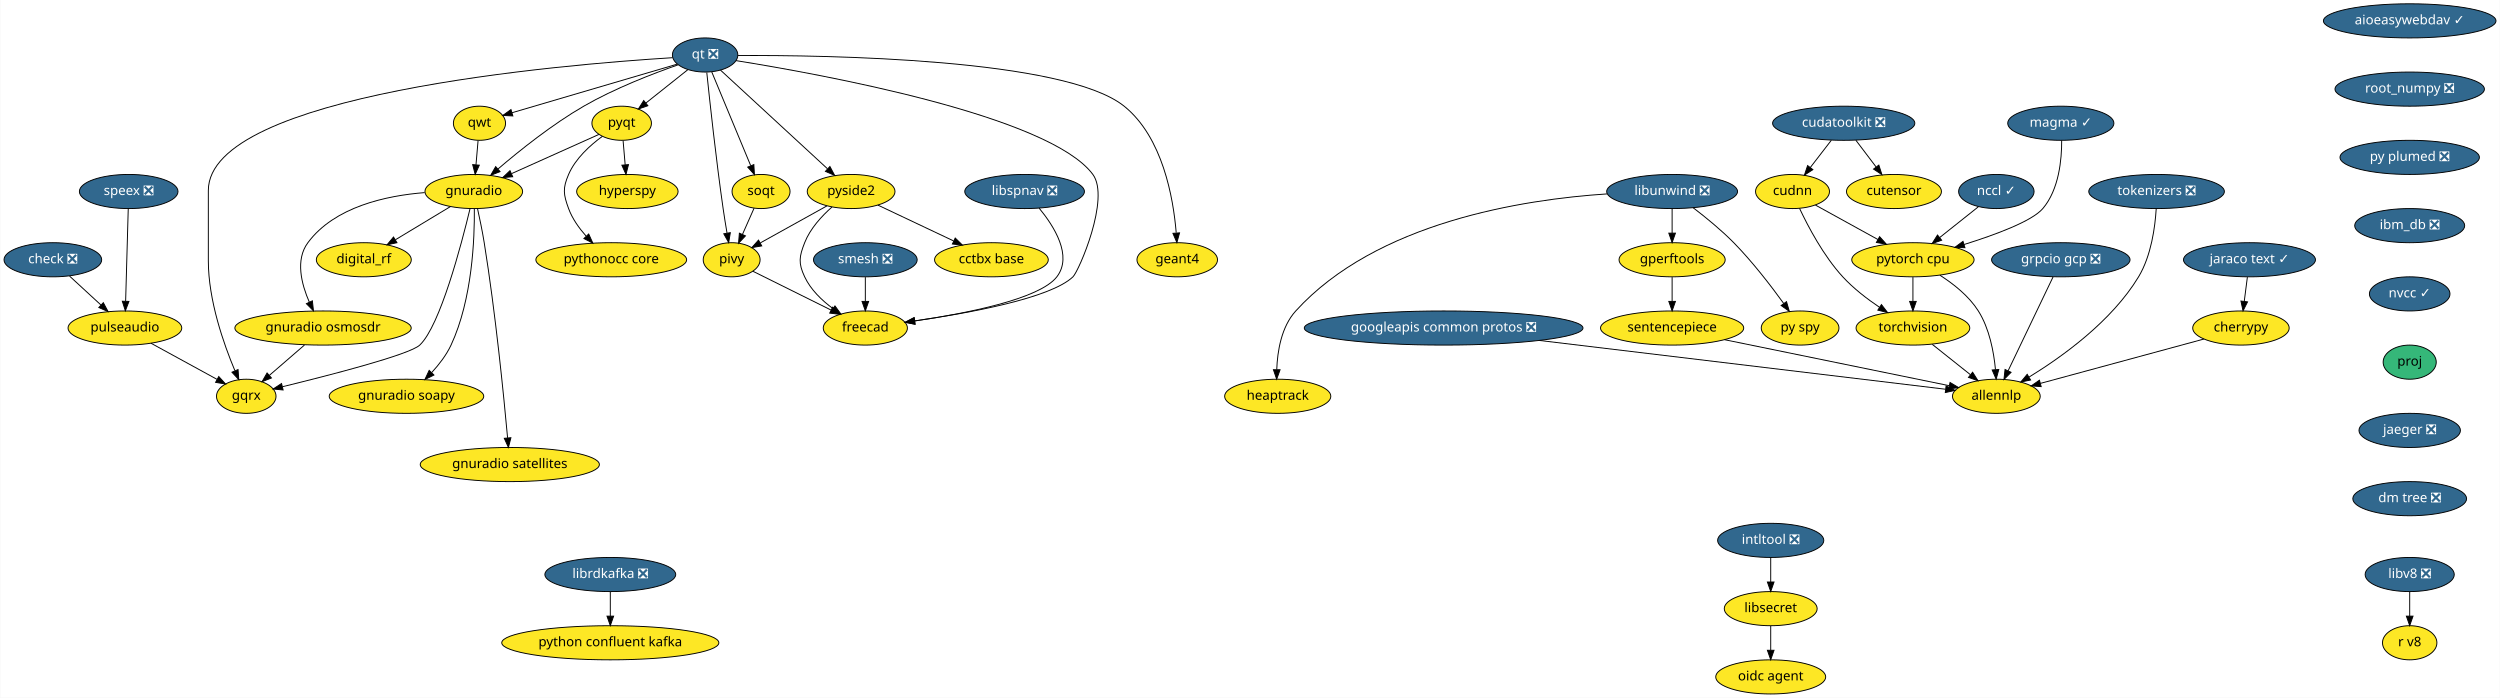
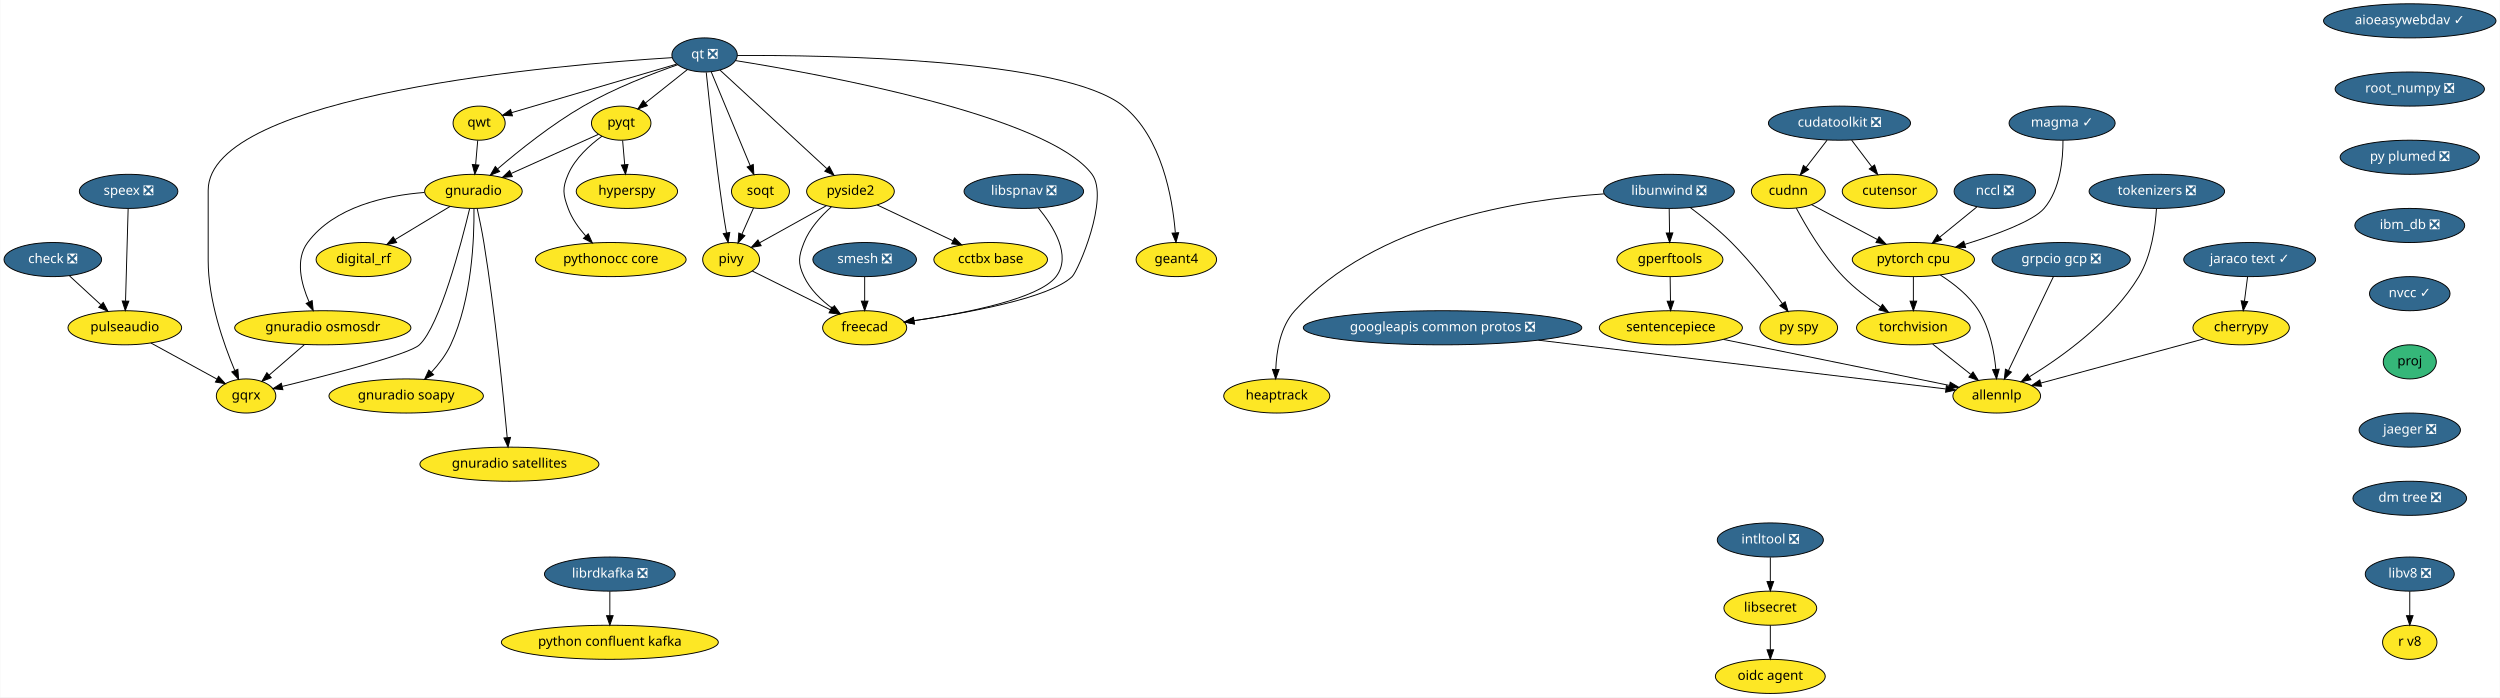
- <svg xmlns="http://www.w3.org/2000/svg" xmlns:xlink="http://www.w3.org/1999/xlink" width="2637pt" height="736pt" viewBox="0.00 0.00 2636.50 736.00">
+ <svg xmlns="http://www.w3.org/2000/svg" xmlns:xlink="http://www.w3.org/1999/xlink" width="2639pt" height="736pt" viewBox="0.00 0.00 2638.50 736.00">
  <g id="graph0" class="graph" transform="scale(1 1) rotate(0) translate(4 732)">
-     <polygon fill="white" stroke="transparent" points="-4,4 -4,-732 2632.5,-732 2632.5,4 -4,4" />
+     <polygon fill="white" stroke="transparent" points="-4,4 -4,-732 2634.5,-732 2634.5,4 -4,4" />
    <g id="node1" class="node">
      <g id="a_node1">
        <a xlink:href="https://github.com/conda-forge/aioeasywebdav-feedstock/pull/10" xlink:title="aioeasywebdav ✓">
-           <ellipse fill="#31688e" stroke="black" cx="2537.5" cy="-710" rx="91" ry="18" />
-           <text text-anchor="middle" x="2537.5" y="-706.3" font-family="Times-Roman" font-size="14.00" fill="white">aioeasywebdav ✓</text>
+           <ellipse fill="#31688e" stroke="black" cx="2539.5" cy="-710" rx="91" ry="18" />
+           <text text-anchor="middle" x="2539.5" y="-706.3" font-family="Times-Roman" font-size="14.00" fill="white">aioeasywebdav ✓</text>
        </a>
      </g>
    </g>
    <g id="node2" class="node">
      <g id="a_node2">
        <a xlink:href="https://github.com/conda-forge/root_numpy-feedstock/pull/25" xlink:title="root_numpy ❎">
-           <ellipse fill="#31688e" stroke="black" cx="2537.5" cy="-638" rx="78.79" ry="18" />
-           <text text-anchor="middle" x="2537.5" y="-634.3" font-family="Times-Roman" font-size="14.00" fill="white">root_numpy ❎</text>
+           <ellipse fill="#31688e" stroke="black" cx="2539.5" cy="-638" rx="78.79" ry="18" />
+           <text text-anchor="middle" x="2539.5" y="-634.3" font-family="Times-Roman" font-size="14.00" fill="white">root_numpy ❎</text>
        </a>
      </g>
    </g>
    <g id="node38" class="node">
      <g id="a_node38">
        <a xlink:href="https://github.com/conda-forge/py-plumed-feedstock/pull/16" xlink:title="py plumed ❎">
-           <ellipse fill="#31688e" stroke="black" cx="2537.5" cy="-566" rx="73.5" ry="18" />
-           <text text-anchor="middle" x="2537.5" y="-562.3" font-family="Times-Roman" font-size="14.00" fill="white">py plumed ❎</text>
+           <ellipse fill="#31688e" stroke="black" cx="2539.5" cy="-566" rx="73.5" ry="18" />
+           <text text-anchor="middle" x="2539.5" y="-562.3" font-family="Times-Roman" font-size="14.00" fill="white">py plumed ❎</text>
        </a>
      </g>
    </g>
    <g id="node3" class="node">
      <g id="a_node3">
        <a xlink:href="https://github.com/conda-forge/check-feedstock/pull/19" xlink:title="check ❎">
          <ellipse fill="#31688e" stroke="black" cx="51.5" cy="-458" rx="51.5" ry="18" />
          <text text-anchor="middle" x="51.5" y="-454.3" font-family="Times-Roman" font-size="14.00" fill="white">check ❎</text>
        </a>
      </g>
    </g>
    <g id="node4" class="node">
      <g id="a_node4">
        <a xlink:href="https://github.com/conda-forge/pulseaudio-feedstock" xlink:title="pulseaudio">
          <ellipse fill="#fde725" stroke="black" cx="127.5" cy="-386" rx="60" ry="18" />
          <text text-anchor="middle" x="127.5" y="-382.3" font-family="Times-Roman" font-size="14.00">pulseaudio</text>
        </a>
      </g>
    </g>
    <g id="edge2" class="edge">
      <path fill="none" stroke="black" d="M69.13,-440.76C78.94,-431.73 91.32,-420.33 102.15,-410.35" />
      <polygon fill="black" stroke="black" points="104.72,-412.74 109.71,-403.39 99.98,-407.59 104.72,-412.74" />
    </g>
    <g id="node5" class="node">
      <g id="a_node5">
        <a xlink:href="https://github.com/conda-forge/gqrx-feedstock" xlink:title="gqrx">
          <ellipse fill="#fde725" stroke="black" cx="255.5" cy="-314" rx="31.4" ry="18" />
          <text text-anchor="middle" x="255.5" y="-310.3" font-family="Times-Roman" font-size="14.00">gqrx</text>
        </a>
      </g>
    </g>
    <g id="edge3" class="edge">
      <path fill="none" stroke="black" d="M154.96,-369.98C175.44,-358.79 203.42,-343.48 224.66,-331.86" />
      <polygon fill="black" stroke="black" points="226.51,-334.84 233.61,-326.97 223.15,-328.7 226.51,-334.84" />
    </g>
    <g id="node6" class="node">
      <g id="a_node6">
        <a xlink:href="https://github.com/conda-forge/cherrypy-feedstock" xlink:title="cherrypy">
-           <ellipse fill="#fde725" stroke="black" cx="2359.5" cy="-386" rx="50.89" ry="18" />
-           <text text-anchor="middle" x="2359.5" y="-382.3" font-family="Times-Roman" font-size="14.00">cherrypy</text>
+           <ellipse fill="#fde725" stroke="black" cx="2361.5" cy="-386" rx="50.89" ry="18" />
+           <text text-anchor="middle" x="2361.5" y="-382.3" font-family="Times-Roman" font-size="14.00">cherrypy</text>
        </a>
      </g>
    </g>
    <g id="node7" class="node">
      <g id="a_node7">
        <a xlink:href="https://github.com/conda-forge/allennlp-feedstock" xlink:title="allennlp">
-           <ellipse fill="#fde725" stroke="black" cx="2101.5" cy="-314" rx="46.29" ry="18" />
-           <text text-anchor="middle" x="2101.5" y="-310.3" font-family="Times-Roman" font-size="14.00">allennlp</text>
+           <ellipse fill="#fde725" stroke="black" cx="2103.5" cy="-314" rx="46.29" ry="18" />
+           <text text-anchor="middle" x="2103.5" y="-310.3" font-family="Times-Roman" font-size="14.00">allennlp</text>
        </a>
      </g>
    </g>
    <g id="edge4" class="edge">
-       <path fill="none" stroke="black" d="M2320.6,-374.44C2274.37,-361.9 2197.32,-341 2147.99,-327.61" />
-       <polygon fill="black" stroke="black" points="2148.78,-324.2 2138.21,-324.96 2146.95,-330.96 2148.78,-324.2" />
+       <path fill="none" stroke="black" d="M2322.6,-374.44C2276.37,-361.9 2199.32,-341 2149.99,-327.61" />
+       <polygon fill="black" stroke="black" points="2150.78,-324.2 2140.21,-324.96 2148.95,-330.96 2150.78,-324.2" />
    </g>
    <g id="node8" class="node">
      <g id="a_node8">
        <a xlink:href="https://github.com/conda-forge/googleapis-common-protos-feedstock/pull/27" xlink:title="googleapis common protos ❎">
          <ellipse fill="#31688e" stroke="black" cx="1518.5" cy="-386" rx="147" ry="18" />
          <text text-anchor="middle" x="1518.5" y="-382.3" font-family="Times-Roman" font-size="14.00" fill="white">googleapis common protos ❎</text>
        </a>
      </g>
    </g>
    <g id="edge5" class="edge">
-       <path fill="none" stroke="black" d="M1619.39,-372.89C1743.75,-357.95 1950.54,-333.13 2047.81,-321.45" />
-       <polygon fill="black" stroke="black" points="2048.48,-324.89 2058,-320.22 2047.65,-317.94 2048.48,-324.89" />
+       <path fill="none" stroke="black" d="M1619.73,-372.89C1744.52,-357.95 1952.02,-333.13 2049.62,-321.45" />
+       <polygon fill="black" stroke="black" points="2050.33,-324.89 2059.85,-320.22 2049.5,-317.94 2050.33,-324.89" />
    </g>
    <g id="node9" class="node">
      <g id="a_node9">
        <a xlink:href="https://github.com/conda-forge/hyperspy-feedstock" xlink:title="hyperspy">
          <ellipse fill="#fde725" stroke="black" cx="657.5" cy="-530" rx="53.5" ry="18" />
          <text text-anchor="middle" x="657.5" y="-526.3" font-family="Times-Roman" font-size="14.00">hyperspy</text>
        </a>
      </g>
    </g>
    <g id="node10" class="node">
      <g id="a_node10">
        <a xlink:href="https://github.com/conda-forge/intltool-feedstock/pull/5" xlink:title="intltool ❎">
-           <ellipse fill="#31688e" stroke="black" cx="1863.5" cy="-162" rx="56" ry="18" />
-           <text text-anchor="middle" x="1863.5" y="-158.3" font-family="Times-Roman" font-size="14.00" fill="white">intltool ❎</text>
+           <ellipse fill="#31688e" stroke="black" cx="1864.5" cy="-162" rx="56" ry="18" />
+           <text text-anchor="middle" x="1864.5" y="-158.3" font-family="Times-Roman" font-size="14.00" fill="white">intltool ❎</text>
        </a>
      </g>
    </g>
    <g id="node11" class="node">
      <g id="a_node11">
        <a xlink:href="https://github.com/conda-forge/libsecret-feedstock" xlink:title="libsecret">
-           <ellipse fill="#fde725" stroke="black" cx="1863.5" cy="-90" rx="48.99" ry="18" />
-           <text text-anchor="middle" x="1863.5" y="-86.3" font-family="Times-Roman" font-size="14.00">libsecret</text>
+           <ellipse fill="#fde725" stroke="black" cx="1864.5" cy="-90" rx="48.99" ry="18" />
+           <text text-anchor="middle" x="1864.5" y="-86.3" font-family="Times-Roman" font-size="14.00">libsecret</text>
        </a>
      </g>
    </g>
    <g id="edge6" class="edge">
-       <path fill="none" stroke="black" d="M1863.5,-143.7C1863.5,-135.98 1863.5,-126.71 1863.5,-118.11" />
-       <polygon fill="black" stroke="black" points="1867,-118.1 1863.5,-108.1 1860,-118.1 1867,-118.1" />
+       <path fill="none" stroke="black" d="M1864.5,-143.7C1864.5,-135.98 1864.5,-126.71 1864.5,-118.11" />
+       <polygon fill="black" stroke="black" points="1868,-118.1 1864.5,-108.1 1861,-118.1 1868,-118.1" />
    </g>
    <g id="node12" class="node">
      <g id="a_node12">
        <a xlink:href="https://github.com/conda-forge/oidc-agent-feedstock" xlink:title="oidc agent">
-           <ellipse fill="#fde725" stroke="black" cx="1863.5" cy="-18" rx="58" ry="18" />
-           <text text-anchor="middle" x="1863.5" y="-14.3" font-family="Times-Roman" font-size="14.00">oidc agent</text>
+           <ellipse fill="#fde725" stroke="black" cx="1864.5" cy="-18" rx="58" ry="18" />
+           <text text-anchor="middle" x="1864.5" y="-14.3" font-family="Times-Roman" font-size="14.00">oidc agent</text>
        </a>
      </g>
    </g>
    <g id="edge7" class="edge">
-       <path fill="none" stroke="black" d="M1863.5,-71.7C1863.5,-63.98 1863.5,-54.71 1863.5,-46.11" />
-       <polygon fill="black" stroke="black" points="1867,-46.1 1863.5,-36.1 1860,-46.1 1867,-46.1" />
+       <path fill="none" stroke="black" d="M1864.5,-71.7C1864.5,-63.98 1864.5,-54.71 1864.5,-46.11" />
+       <polygon fill="black" stroke="black" points="1868,-46.1 1864.5,-36.1 1861,-46.1 1868,-46.1" />
    </g>
    <g id="node13" class="node">
      <g id="a_node13">
        <a xlink:href="https://github.com/conda-forge/librdkafka-feedstock/pull/60" xlink:title="librdkafka ❎">
          <ellipse fill="#31688e" stroke="black" cx="639.5" cy="-126" rx="69" ry="18" />
          <text text-anchor="middle" x="639.5" y="-122.3" font-family="Times-Roman" font-size="14.00" fill="white">librdkafka ❎</text>
        </a>
      </g>
    </g>
    <g id="node14" class="node">
      <g id="a_node14">
        <a xlink:href="https://github.com/conda-forge/python-confluent-kafka-feedstock" xlink:title="python confluent kafka">
          <ellipse fill="#fde725" stroke="black" cx="639.5" cy="-54" rx="114.5" ry="18" />
          <text text-anchor="middle" x="639.5" y="-50.3" font-family="Times-Roman" font-size="14.00">python confluent kafka</text>
        </a>
      </g>
    </g>
    <g id="edge8" class="edge">
      <path fill="none" stroke="black" d="M639.5,-107.7C639.5,-99.98 639.5,-90.71 639.5,-82.11" />
      <polygon fill="black" stroke="black" points="643,-82.1 639.5,-72.1 636,-82.1 643,-82.1" />
    </g>
    <g id="node15" class="node">
      <g id="a_node15">
        <a xlink:href="https://github.com/conda-forge/libunwind-feedstock/pull/14" xlink:title="libunwind ❎">
-           <ellipse fill="#31688e" stroke="black" cx="1759.5" cy="-530" rx="69" ry="18" />
-           <text text-anchor="middle" x="1759.5" y="-526.3" font-family="Times-Roman" font-size="14.00" fill="white">libunwind ❎</text>
+           <ellipse fill="#31688e" stroke="black" cx="1757.5" cy="-530" rx="69" ry="18" />
+           <text text-anchor="middle" x="1757.5" y="-526.3" font-family="Times-Roman" font-size="14.00" fill="white">libunwind ❎</text>
        </a>
      </g>
    </g>
    <g id="node16" class="node">
      <g id="a_node16">
        <a xlink:href="https://github.com/conda-forge/gperftools-feedstock" xlink:title="gperftools">
-           <ellipse fill="#fde725" stroke="black" cx="1759.5" cy="-458" rx="56" ry="18" />
-           <text text-anchor="middle" x="1759.5" y="-454.3" font-family="Times-Roman" font-size="14.00">gperftools</text>
+           <ellipse fill="#fde725" stroke="black" cx="1758.5" cy="-458" rx="56" ry="18" />
+           <text text-anchor="middle" x="1758.5" y="-454.3" font-family="Times-Roman" font-size="14.00">gperftools</text>
        </a>
      </g>
    </g>
    <g id="edge9" class="edge">
-       <path fill="none" stroke="black" d="M1759.5,-511.7C1759.5,-503.98 1759.5,-494.71 1759.5,-486.11" />
-       <polygon fill="black" stroke="black" points="1763,-486.1 1759.5,-476.1 1756,-486.1 1763,-486.1" />
+       <path fill="none" stroke="black" d="M1757.75,-511.7C1757.86,-503.98 1757.99,-494.71 1758.11,-486.11" />
+       <polygon fill="black" stroke="black" points="1761.61,-486.15 1758.26,-476.1 1754.61,-486.05 1761.61,-486.15" />
    </g>
    <g id="node17" class="node">
      <g id="a_node17">
        <a xlink:href="https://github.com/conda-forge/py-spy-feedstock" xlink:title="py spy">
          <ellipse fill="#fde725" stroke="black" cx="1894.5" cy="-386" rx="41" ry="18" />
          <text text-anchor="middle" x="1894.5" y="-382.3" font-family="Times-Roman" font-size="14.00">py spy</text>
        </a>
      </g>
    </g>
    <g id="edge10" class="edge">
-       <path fill="none" stroke="black" d="M1781.6,-512.93C1794.68,-502.96 1811.23,-489.5 1824.5,-476 1844.24,-455.91 1863.82,-430.42 1877.23,-411.87" />
-       <polygon fill="black" stroke="black" points="1880.15,-413.81 1883.11,-403.64 1874.45,-409.74 1880.15,-413.81" />
+       <path fill="none" stroke="black" d="M1779.93,-512.95C1793.2,-502.99 1810.01,-489.53 1823.5,-476 1843.62,-455.82 1863.59,-430.14 1877.21,-411.56" />
+       <polygon fill="black" stroke="black" points="1880.15,-413.47 1883.17,-403.31 1874.47,-409.37 1880.15,-413.47" />
    </g>
    <g id="node18" class="node">
      <g id="a_node18">
        <a xlink:href="https://github.com/conda-forge/heaptrack-feedstock" xlink:title="heaptrack">
          <ellipse fill="#fde725" stroke="black" cx="1343.5" cy="-314" rx="56" ry="18" />
          <text text-anchor="middle" x="1343.5" y="-310.3" font-family="Times-Roman" font-size="14.00">heaptrack</text>
        </a>
      </g>
    </g>
    <g id="edge11" class="edge">
-       <path fill="none" stroke="black" d="M1690.97,-527.47C1601.86,-521.61 1447.58,-497.55 1362.5,-404 1347.34,-387.33 1343.17,-361.62 1342.46,-342.11" />
-       <polygon fill="black" stroke="black" points="1345.96,-341.97 1342.37,-332.01 1338.96,-342.04 1345.96,-341.97" />
+       <path fill="none" stroke="black" d="M1688.93,-527.34C1600.2,-521.31 1447.01,-497.05 1362.5,-404 1347.35,-387.32 1343.19,-361.61 1342.47,-342.1" />
+       <polygon fill="black" stroke="black" points="1345.96,-341.97 1342.37,-332 1338.96,-342.03 1345.96,-341.97" />
    </g>
    <g id="node19" class="node">
      <g id="a_node19">
        <a xlink:href="https://github.com/conda-forge/sentencepiece-feedstock" xlink:title="sentencepiece">
          <ellipse fill="#fde725" stroke="black" cx="1759.5" cy="-386" rx="75.5" ry="18" />
          <text text-anchor="middle" x="1759.5" y="-382.3" font-family="Times-Roman" font-size="14.00">sentencepiece</text>
        </a>
      </g>
    </g>
    <g id="edge12" class="edge">
-       <path fill="none" stroke="black" d="M1759.5,-439.7C1759.5,-431.98 1759.5,-422.71 1759.5,-414.11" />
-       <polygon fill="black" stroke="black" points="1763,-414.1 1759.5,-404.1 1756,-414.1 1763,-414.1" />
+       <path fill="none" stroke="black" d="M1758.75,-439.7C1758.86,-431.98 1758.99,-422.71 1759.11,-414.11" />
+       <polygon fill="black" stroke="black" points="1762.61,-414.15 1759.26,-404.1 1755.61,-414.05 1762.61,-414.15" />
    </g>
    <g id="edge39" class="edge">
-       <path fill="none" stroke="black" d="M1814.83,-373.68C1880.37,-360.26 1988.6,-338.11 2051.65,-325.2" />
-       <polygon fill="black" stroke="black" points="2052.65,-328.57 2061.74,-323.14 2051.24,-321.71 2052.65,-328.57" />
+       <path fill="none" stroke="black" d="M1815.15,-373.68C1881.08,-360.26 1989.94,-338.11 2053.36,-325.2" />
+       <polygon fill="black" stroke="black" points="2054.41,-328.56 2063.51,-323.14 2053.01,-321.7 2054.41,-328.56" />
    </g>
    <g id="node20" class="node">
      <g id="a_node20">
        <a xlink:href="https://github.com/conda-forge/pyqt-feedstock" xlink:title="pyqt">
          <ellipse fill="#fde725" stroke="black" cx="651.5" cy="-602" rx="31.4" ry="18" />
          <text text-anchor="middle" x="651.5" y="-598.3" font-family="Times-Roman" font-size="14.00">pyqt</text>
        </a>
      </g>
    </g>
    <g id="edge13" class="edge">
      <path fill="none" stroke="black" d="M652.98,-583.7C653.64,-575.98 654.44,-566.71 655.18,-558.11" />
      <polygon fill="black" stroke="black" points="658.67,-558.37 656.03,-548.1 651.69,-557.77 658.67,-558.37" />
    </g>
    <g id="node21" class="node">
      <g id="a_node21">
        <a xlink:href="https://github.com/conda-forge/gnuradio-feedstock" xlink:title="gnuradio">
          <ellipse fill="#fde725" stroke="black" cx="495.5" cy="-530" rx="51.5" ry="18" />
          <text text-anchor="middle" x="495.5" y="-526.3" font-family="Times-Roman" font-size="14.00">gnuradio</text>
        </a>
      </g>
    </g>
    <g id="edge14" class="edge">
      <path fill="none" stroke="black" d="M627.47,-590.22C602.97,-579.22 564.55,-561.98 535.47,-548.93" />
      <polygon fill="black" stroke="black" points="536.55,-545.58 526,-544.68 533.69,-551.97 536.55,-545.58" />
    </g>
    <g id="node22" class="node">
      <g id="a_node22">
        <a xlink:href="https://github.com/conda-forge/pythonocc-core-feedstock" xlink:title="pythonocc core">
          <ellipse fill="#fde725" stroke="black" cx="640.5" cy="-458" rx="79.5" ry="18" />
          <text text-anchor="middle" x="640.5" y="-454.3" font-family="Times-Roman" font-size="14.00">pythonocc core</text>
        </a>
      </g>
    </g>
    <g id="edge15" class="edge">
      <path fill="none" stroke="black" d="M631.15,-588.21C618.28,-578.84 602.75,-564.84 595.5,-548 589.17,-533.3 589.98,-527.02 595.5,-512 599.41,-501.35 606.51,-491.38 613.94,-483.02" />
      <polygon fill="black" stroke="black" points="616.7,-485.19 621.06,-475.54 611.63,-480.37 616.7,-485.19" />
    </g>
    <g id="edge16" class="edge">
      <path fill="none" stroke="black" d="M491.54,-511.9C482.61,-474.73 460.02,-388.3 438.5,-368 427.84,-357.94 344.18,-336.4 293.74,-324.1" />
      <polygon fill="black" stroke="black" points="294.37,-320.65 283.82,-321.69 292.72,-327.45 294.37,-320.65" />
    </g>
    <g id="node23" class="node">
      <g id="a_node23">
        <a xlink:href="https://github.com/conda-forge/digital_rf-feedstock" xlink:title="digital_rf">
          <ellipse fill="#fde725" stroke="black" cx="379.5" cy="-458" rx="50.09" ry="18" />
          <text text-anchor="middle" x="379.5" y="-454.3" font-family="Times-Roman" font-size="14.00">digital_rf</text>
        </a>
      </g>
    </g>
    <g id="edge17" class="edge">
      <path fill="none" stroke="black" d="M470.9,-514.15C453.98,-503.95 431.31,-490.27 412.79,-479.09" />
      <polygon fill="black" stroke="black" points="414.44,-475.99 404.07,-473.82 410.82,-481.99 414.44,-475.99" />
    </g>
    <g id="node24" class="node">
      <g id="a_node24">
        <a xlink:href="https://github.com/conda-forge/gnuradio-osmosdr-feedstock" xlink:title="gnuradio osmosdr">
          <ellipse fill="#fde725" stroke="black" cx="336.5" cy="-386" rx="93" ry="18" />
          <text text-anchor="middle" x="336.5" y="-382.3" font-family="Times-Roman" font-size="14.00">gnuradio osmosdr</text>
        </a>
      </g>
    </g>
    <g id="edge18" class="edge">
      <path fill="none" stroke="black" d="M443.7,-528.84C402.98,-525.63 348.59,-513.86 320.5,-476 307.14,-457.99 313.67,-432.36 322.06,-413.23" />
      <polygon fill="black" stroke="black" points="325.24,-414.69 326.38,-404.16 318.92,-411.68 325.24,-414.69" />
    </g>
    <g id="node25" class="node">
      <g id="a_node25">
        <a xlink:href="https://github.com/conda-forge/gnuradio-soapy-feedstock" xlink:title="gnuradio soapy">
          <ellipse fill="#fde725" stroke="black" cx="424.5" cy="-314" rx="81.49" ry="18" />
          <text text-anchor="middle" x="424.5" y="-310.3" font-family="Times-Roman" font-size="14.00">gnuradio soapy</text>
        </a>
      </g>
    </g>
    <g id="edge19" class="edge">
      <path fill="none" stroke="black" d="M496.07,-511.63C496.41,-481.09 494.09,-416.4 471.5,-368 466.56,-357.42 458.82,-347.4 451.04,-338.98" />
      <polygon fill="black" stroke="black" points="453.45,-336.43 443.96,-331.72 448.44,-341.32 453.45,-336.43" />
    </g>
    <g id="node26" class="node">
      <g id="a_node26">
        <a xlink:href="https://github.com/conda-forge/gnuradio-satellites-feedstock" xlink:title="gnuradio satellites">
          <ellipse fill="#fde725" stroke="black" cx="533.5" cy="-242" rx="94.48" ry="18" />
          <text text-anchor="middle" x="533.5" y="-238.3" font-family="Times-Roman" font-size="14.00">gnuradio satellites</text>
        </a>
      </g>
    </g>
    <g id="edge20" class="edge">
      <path fill="none" stroke="black" d="M499.46,-511.89C501.75,-501.54 504.55,-488.06 506.5,-476 518.46,-401.88 527.2,-313.66 531.15,-270.1" />
      <polygon fill="black" stroke="black" points="534.65,-270.3 532.05,-260.03 527.68,-269.68 534.65,-270.3" />
    </g>
    <g id="edge56" class="edge">
      <path fill="none" stroke="black" d="M316.89,-368.05C305.78,-358.46 291.79,-346.36 279.97,-336.14" />
      <polygon fill="black" stroke="black" points="282.05,-333.31 272.19,-329.42 277.47,-338.61 282.05,-333.31" />
    </g>
    <g id="node27" class="node">
      <g id="a_node27">
        <a xlink:href="https://github.com/conda-forge/qt-feedstock/pull/184" xlink:title="qt ❎">
          <ellipse fill="#31688e" stroke="black" cx="739.5" cy="-674" rx="34.5" ry="18" />
          <text text-anchor="middle" x="739.5" y="-670.3" font-family="Times-Roman" font-size="14.00" fill="white">qt ❎</text>
        </a>
      </g>
    </g>
    <g id="edge29" class="edge">
      <path fill="none" stroke="black" d="M705.12,-671.14C588.54,-663.9 215.5,-632.79 215.5,-531 215.5,-531 215.5,-531 215.5,-457 215.5,-415.26 231.71,-369.11 243.5,-341.08" />
      <polygon fill="black" stroke="black" points="246.83,-342.19 247.6,-331.62 240.41,-339.4 246.83,-342.19" />
    </g>
    <g id="edge21" class="edge">
      <path fill="none" stroke="black" d="M721.27,-658.5C708.47,-648.32 691.19,-634.57 677.03,-623.31" />
      <polygon fill="black" stroke="black" points="679.11,-620.49 669.11,-617.01 674.76,-625.97 679.11,-620.49" />
    </g>
    <g id="edge22" class="edge">
      <path fill="none" stroke="black" d="M711.04,-663.64C684.42,-654.34 644,-638.76 611.5,-620 578.22,-600.79 543.73,-573.17 521.1,-553.81" />
      <polygon fill="black" stroke="black" points="523.18,-550.98 513.32,-547.08 518.6,-556.27 523.18,-550.98" />
    </g>
    <g id="node28" class="node">
      <g id="a_node28">
        <a xlink:href="https://github.com/conda-forge/qwt-feedstock" xlink:title="qwt">
          <ellipse fill="#fde725" stroke="black" cx="501.5" cy="-602" rx="27.5" ry="18" />
          <text text-anchor="middle" x="501.5" y="-598.3" font-family="Times-Roman" font-size="14.00">qwt</text>
        </a>
      </g>
    </g>
    <g id="edge23" class="edge">
      <path fill="none" stroke="black" d="M709.84,-664.28C665.61,-651.27 582.57,-626.84 535.79,-613.09" />
      <polygon fill="black" stroke="black" points="536.69,-609.7 526.11,-610.24 534.72,-616.42 536.69,-609.7" />
    </g>
    <g id="node29" class="node">
      <g id="a_node29">
        <a xlink:href="https://github.com/conda-forge/pivy-feedstock" xlink:title="pivy">
          <ellipse fill="#fde725" stroke="black" cx="767.5" cy="-458" rx="30" ry="18" />
          <text text-anchor="middle" x="767.5" y="-454.3" font-family="Times-Roman" font-size="14.00">pivy</text>
        </a>
      </g>
    </g>
    <g id="edge24" class="edge">
      <path fill="none" stroke="black" d="M741.26,-655.57C744.32,-625.99 751.01,-564.1 758.5,-512 759.71,-503.56 761.21,-494.38 762.63,-486.08" />
      <polygon fill="black" stroke="black" points="766.09,-486.6 764.36,-476.15 759.19,-485.4 766.09,-486.6" />
    </g>
    <g id="node30" class="node">
      <g id="a_node30">
        <a xlink:href="https://github.com/conda-forge/pyside2-feedstock" xlink:title="pyside2">
          <ellipse fill="#fde725" stroke="black" cx="893.5" cy="-530" rx="46.29" ry="18" />
          <text text-anchor="middle" x="893.5" y="-526.3" font-family="Times-Roman" font-size="14.00">pyside2</text>
        </a>
      </g>
    </g>
    <g id="edge25" class="edge">
      <path fill="none" stroke="black" d="M755.69,-658.07C782.6,-633.26 836.72,-583.36 868.54,-554.01" />
      <polygon fill="black" stroke="black" points="871.14,-556.38 876.12,-547.02 866.4,-551.23 871.14,-556.38" />
    </g>
    <g id="node31" class="node">
      <g id="a_node31">
        <a xlink:href="https://github.com/conda-forge/soqt-feedstock" xlink:title="soqt">
          <ellipse fill="#fde725" stroke="black" cx="798.5" cy="-530" rx="30.59" ry="18" />
          <text text-anchor="middle" x="798.5" y="-526.3" font-family="Times-Roman" font-size="14.00">soqt</text>
        </a>
      </g>
    </g>
    <g id="edge26" class="edge">
      <path fill="none" stroke="black" d="M746.5,-656.15C756.66,-631.71 775.58,-586.17 787.58,-557.29" />
      <polygon fill="black" stroke="black" points="790.9,-558.4 791.51,-547.82 784.44,-555.72 790.9,-558.4" />
    </g>
    <g id="node32" class="node">
      <g id="a_node32">
        <a xlink:href="https://github.com/conda-forge/freecad-feedstock" xlink:title="freecad">
          <ellipse fill="#fde725" stroke="black" cx="908.5" cy="-386" rx="44.39" ry="18" />
          <text text-anchor="middle" x="908.5" y="-382.3" font-family="Times-Roman" font-size="14.00">freecad</text>
        </a>
      </g>
    </g>
    <g id="edge27" class="edge">
      <path fill="none" stroke="black" d="M772.08,-668.06C860.69,-653.9 1102.51,-610.15 1148.5,-548 1167.05,-522.94 1133.66,-445.88 1127.5,-440 1103.81,-417.38 1017.42,-401.68 960.48,-393.52" />
      <polygon fill="black" stroke="black" points="960.95,-390.05 950.56,-392.13 959.98,-396.98 960.95,-390.05" />
    </g>
    <g id="node33" class="node">
      <g id="a_node33">
        <a xlink:href="https://github.com/conda-forge/geant4-feedstock" xlink:title="geant4">
          <ellipse fill="#fde725" stroke="black" cx="1237.5" cy="-458" rx="42.49" ry="18" />
          <text text-anchor="middle" x="1237.5" y="-454.3" font-family="Times-Roman" font-size="14.00">geant4</text>
        </a>
      </g>
    </g>
    <g id="edge28" class="edge">
      <path fill="none" stroke="black" d="M774.02,-673.43C866.84,-673.88 1118.96,-670.34 1181.5,-620 1222.14,-587.29 1233.36,-523.3 1236.41,-486.61" />
      <polygon fill="black" stroke="black" points="1239.94,-486.38 1237.12,-476.16 1232.95,-485.9 1239.94,-486.38" />
    </g>
    <g id="edge30" class="edge">
      <path fill="none" stroke="black" d="M500.02,-583.7C499.36,-575.98 498.56,-566.71 497.82,-558.11" />
      <polygon fill="black" stroke="black" points="501.31,-557.77 496.97,-548.1 494.33,-558.37 501.31,-557.77" />
    </g>
    <g id="edge31" class="edge">
      <path fill="none" stroke="black" d="M789.84,-445.91C811.97,-434.92 846.23,-417.91 872.26,-404.99" />
      <polygon fill="black" stroke="black" points="874.04,-408.02 881.44,-400.43 870.93,-401.75 874.04,-408.02" />
    </g>
    <g id="edge32" class="edge">
      <path fill="none" stroke="black" d="M868,-514.83C847.71,-503.56 819.25,-487.75 797.79,-475.83" />
      <polygon fill="black" stroke="black" points="799.22,-472.62 788.78,-470.82 795.82,-478.74 799.22,-472.62" />
    </g>
    <g id="edge33" class="edge">
      <path fill="none" stroke="black" d="M873.39,-513.7C862.6,-504.19 850.35,-490.94 844.5,-476 838.67,-461.1 837.69,-454.48 844.5,-440 850.87,-426.45 862.6,-415.17 874.29,-406.55" />
      <polygon fill="black" stroke="black" points="876.47,-409.31 882.72,-400.76 872.5,-403.54 876.47,-409.31" />
    </g>
    <g id="node34" class="node">
      <g id="a_node34">
        <a xlink:href="https://github.com/conda-forge/cctbx-base-feedstock" xlink:title="cctbx base">
          <ellipse fill="#fde725" stroke="black" cx="1041.5" cy="-458" rx="60" ry="18" />
          <text text-anchor="middle" x="1041.5" y="-454.3" font-family="Times-Roman" font-size="14.00">cctbx base</text>
        </a>
      </g>
    </g>
    <g id="edge34" class="edge">
      <path fill="none" stroke="black" d="M921.69,-515.67C944.29,-504.98 976.31,-489.83 1001.56,-477.89" />
      <polygon fill="black" stroke="black" points="1003.32,-480.93 1010.87,-473.49 1000.33,-474.6 1003.32,-480.93" />
    </g>
    <g id="edge35" class="edge">
      <path fill="none" stroke="black" d="M791.15,-512.41C787.49,-504.13 782.97,-493.92 778.86,-484.66" />
      <polygon fill="black" stroke="black" points="782.04,-483.2 774.79,-475.47 775.64,-486.03 782.04,-483.2" />
    </g>
    <g id="node35" class="node">
      <g id="a_node35">
        <a xlink:href="https://github.com/conda-forge/speex-feedstock/pull/7" xlink:title="speex ❎">
          <ellipse fill="#31688e" stroke="black" cx="131.5" cy="-530" rx="52" ry="18" />
          <text text-anchor="middle" x="131.5" y="-526.3" font-family="Times-Roman" font-size="14.00" fill="white">speex ❎</text>
        </a>
      </g>
    </g>
    <g id="edge36" class="edge">
      <path fill="none" stroke="black" d="M131.02,-511.87C130.34,-487.67 129.08,-443.21 128.27,-414.39" />
      <polygon fill="black" stroke="black" points="131.76,-414.09 127.98,-404.19 124.77,-414.28 131.76,-414.09" />
    </g>
    <g id="node36" class="node">
      <g id="a_node36">
        <a xlink:href="https://github.com/conda-forge/torchvision-feedstock" xlink:title="torchvision">
-           <ellipse fill="#fde725" stroke="black" cx="2013.5" cy="-386" rx="60" ry="18" />
-           <text text-anchor="middle" x="2013.5" y="-382.3" font-family="Times-Roman" font-size="14.00">torchvision</text>
+           <ellipse fill="#fde725" stroke="black" cx="2015.5" cy="-386" rx="60" ry="18" />
+           <text text-anchor="middle" x="2015.5" y="-382.3" font-family="Times-Roman" font-size="14.00">torchvision</text>
        </a>
      </g>
    </g>
    <g id="edge37" class="edge">
-       <path fill="none" stroke="black" d="M2033.91,-368.76C2045.82,-359.29 2061.01,-347.21 2073.97,-336.9" />
-       <polygon fill="black" stroke="black" points="2076.46,-339.39 2082.11,-330.43 2072.1,-333.91 2076.46,-339.39" />
+       <path fill="none" stroke="black" d="M2035.91,-368.76C2047.82,-359.29 2063.01,-347.21 2075.97,-336.9" />
+       <polygon fill="black" stroke="black" points="2078.46,-339.39 2084.11,-330.43 2074.1,-333.91 2078.46,-339.39" />
    </g>
    <g id="node37" class="node">
      <g id="a_node37">
        <a xlink:href="https://github.com/conda-forge/smesh-feedstock/pull/48" xlink:title="smesh ❎">
          <ellipse fill="#31688e" stroke="black" cx="908.5" cy="-458" rx="54.69" ry="18" />
          <text text-anchor="middle" x="908.5" y="-454.3" font-family="Times-Roman" font-size="14.00" fill="white">smesh ❎</text>
        </a>
      </g>
    </g>
    <g id="edge38" class="edge">
      <path fill="none" stroke="black" d="M908.5,-439.7C908.5,-431.98 908.5,-422.71 908.5,-414.11" />
      <polygon fill="black" stroke="black" points="912,-414.1 908.5,-404.1 905,-414.1 912,-414.1" />
    </g>
    <g id="node41" class="node">
      <g id="a_node41">
        <a xlink:href="https://github.com/conda-forge/ibm_db-feedstock/pull/33" xlink:title="ibm_db ❎">
-           <ellipse fill="#31688e" stroke="black" cx="2537.5" cy="-494" rx="58" ry="18" />
-           <text text-anchor="middle" x="2537.5" y="-490.3" font-family="Times-Roman" font-size="14.00" fill="white">ibm_db ❎</text>
+           <ellipse fill="#31688e" stroke="black" cx="2539.5" cy="-494" rx="58" ry="18" />
+           <text text-anchor="middle" x="2539.5" y="-490.3" font-family="Times-Roman" font-size="14.00" fill="white">ibm_db ❎</text>
        </a>
      </g>
    </g>
    <g id="node39" class="node">
      <g id="a_node39">
        <a xlink:href="https://github.com/conda-forge/pytorch-cpu-feedstock" xlink:title="pytorch cpu">
-           <ellipse fill="#fde725" stroke="black" cx="2013.5" cy="-458" rx="64.5" ry="18" />
-           <text text-anchor="middle" x="2013.5" y="-454.3" font-family="Times-Roman" font-size="14.00">pytorch cpu</text>
+           <ellipse fill="#fde725" stroke="black" cx="2015.5" cy="-458" rx="64.5" ry="18" />
+           <text text-anchor="middle" x="2015.5" y="-454.3" font-family="Times-Roman" font-size="14.00">pytorch cpu</text>
        </a>
      </g>
    </g>
    <g id="edge41" class="edge">
-       <path fill="none" stroke="black" d="M2041.99,-441.67C2056.27,-432.56 2072.58,-419.71 2082.5,-404 2094.2,-385.46 2098.8,-360.87 2100.56,-342.23" />
-       <polygon fill="black" stroke="black" points="2104.07,-342.27 2101.3,-332.04 2097.08,-341.76 2104.07,-342.27" />
+       <path fill="none" stroke="black" d="M2043.99,-441.67C2058.27,-432.56 2074.58,-419.71 2084.5,-404 2096.2,-385.46 2100.8,-360.87 2102.56,-342.23" />
+       <polygon fill="black" stroke="black" points="2106.07,-342.27 2103.3,-332.04 2099.08,-341.76 2106.07,-342.27" />
    </g>
    <g id="edge42" class="edge">
-       <path fill="none" stroke="black" d="M2013.5,-439.7C2013.5,-431.98 2013.5,-422.71 2013.5,-414.11" />
-       <polygon fill="black" stroke="black" points="2017,-414.1 2013.5,-404.1 2010,-414.1 2017,-414.1" />
+       <path fill="none" stroke="black" d="M2015.5,-439.7C2015.5,-431.98 2015.5,-422.71 2015.5,-414.11" />
+       <polygon fill="black" stroke="black" points="2019,-414.1 2015.5,-404.1 2012,-414.1 2019,-414.1" />
    </g>
    <g id="node40" class="node">
      <g id="a_node40">
        <a xlink:href="https://github.com/conda-forge/grpcio-gcp-feedstock/pull/9" xlink:title="grpcio gcp ❎">
-           <ellipse fill="#31688e" stroke="black" cx="2169.5" cy="-458" rx="73" ry="18" />
-           <text text-anchor="middle" x="2169.5" y="-454.3" font-family="Times-Roman" font-size="14.00" fill="white">grpcio gcp ❎</text>
+           <ellipse fill="#31688e" stroke="black" cx="2171.5" cy="-458" rx="73" ry="18" />
+           <text text-anchor="middle" x="2171.5" y="-454.3" font-family="Times-Roman" font-size="14.00" fill="white">grpcio gcp ❎</text>
        </a>
      </g>
    </g>
    <g id="edge43" class="edge">
-       <path fill="none" stroke="black" d="M2161.3,-439.87C2149.49,-415.22 2127.62,-369.54 2113.85,-340.79" />
-       <polygon fill="black" stroke="black" points="2117,-339.26 2109.52,-331.75 2110.68,-342.28 2117,-339.26" />
+       <path fill="none" stroke="black" d="M2163.3,-439.87C2151.49,-415.22 2129.62,-369.54 2115.85,-340.79" />
+       <polygon fill="black" stroke="black" points="2119,-339.26 2111.52,-331.75 2112.68,-342.28 2119,-339.26" />
    </g>
    <g id="node42" class="node">
      <g id="a_node42">
        <a xlink:href="https://github.com/conda-forge/nvcc-feedstock/pull/67" xlink:title="nvcc ✓">
-           <ellipse fill="#31688e" stroke="black" cx="2537.5" cy="-422" rx="42.49" ry="18" />
-           <text text-anchor="middle" x="2537.5" y="-418.3" font-family="Times-Roman" font-size="14.00" fill="white">nvcc ✓</text>
+           <ellipse fill="#31688e" stroke="black" cx="2539.5" cy="-422" rx="42.49" ry="18" />
+           <text text-anchor="middle" x="2539.5" y="-418.3" font-family="Times-Roman" font-size="14.00" fill="white">nvcc ✓</text>
        </a>
      </g>
    </g>
    <g id="node49" class="node">
      <g id="a_node49">
        <a xlink:href="https://github.com/conda-forge/proj-feedstock" xlink:title="proj">
-           <ellipse fill="#35b779" stroke="black" cx="2537.5" cy="-350" rx="28" ry="18" />
-           <text text-anchor="middle" x="2537.5" y="-346.3" font-family="Times-Roman" font-size="14.00">proj</text>
+           <ellipse fill="#35b779" stroke="black" cx="2539.5" cy="-350" rx="28" ry="18" />
+           <text text-anchor="middle" x="2539.5" y="-346.3" font-family="Times-Roman" font-size="14.00">proj</text>
        </a>
      </g>
    </g>
    <g id="node43" class="node">
      <g id="a_node43">
        <a xlink:href="https://github.com/conda-forge/cudatoolkit-feedstock/pull/4" xlink:title="cudatoolkit ❎">
-           <ellipse fill="#31688e" stroke="black" cx="1940.5" cy="-602" rx="74.99" ry="18" />
-           <text text-anchor="middle" x="1940.5" y="-598.3" font-family="Times-Roman" font-size="14.00" fill="white">cudatoolkit ❎</text>
+           <ellipse fill="#31688e" stroke="black" cx="1937.5" cy="-602" rx="74.99" ry="18" />
+           <text text-anchor="middle" x="1937.5" y="-598.3" font-family="Times-Roman" font-size="14.00" fill="white">cudatoolkit ❎</text>
        </a>
      </g>
    </g>
    <g id="node44" class="node">
      <g id="a_node44">
        <a xlink:href="https://github.com/conda-forge/cudnn-feedstock" xlink:title="cudnn">
-           <ellipse fill="#fde725" stroke="black" cx="1886.5" cy="-530" rx="39" ry="18" />
-           <text text-anchor="middle" x="1886.5" y="-526.3" font-family="Times-Roman" font-size="14.00">cudnn</text>
+           <ellipse fill="#fde725" stroke="black" cx="1883.5" cy="-530" rx="39" ry="18" />
+           <text text-anchor="middle" x="1883.5" y="-526.3" font-family="Times-Roman" font-size="14.00">cudnn</text>
        </a>
      </g>
    </g>
    <g id="edge46" class="edge">
-       <path fill="none" stroke="black" d="M1927.43,-584.05C1920.76,-575.42 1912.54,-564.76 1905.22,-555.27" />
-       <polygon fill="black" stroke="black" points="1907.96,-553.09 1899.08,-547.31 1902.42,-557.36 1907.96,-553.09" />
+       <path fill="none" stroke="black" d="M1924.43,-584.05C1917.76,-575.42 1909.54,-564.76 1902.22,-555.27" />
+       <polygon fill="black" stroke="black" points="1904.96,-553.09 1896.08,-547.31 1899.42,-557.36 1904.96,-553.09" />
    </g>
    <g id="node45" class="node">
      <g id="a_node45">
        <a xlink:href="https://github.com/conda-forge/cutensor-feedstock" xlink:title="cutensor">
-           <ellipse fill="#fde725" stroke="black" cx="1993.5" cy="-530" rx="50.09" ry="18" />
-           <text text-anchor="middle" x="1993.5" y="-526.3" font-family="Times-Roman" font-size="14.00">cutensor</text>
+           <ellipse fill="#fde725" stroke="black" cx="1990.5" cy="-530" rx="50.09" ry="18" />
+           <text text-anchor="middle" x="1990.5" y="-526.3" font-family="Times-Roman" font-size="14.00">cutensor</text>
        </a>
      </g>
    </g>
    <g id="edge47" class="edge">
-       <path fill="none" stroke="black" d="M1953.33,-584.05C1959.71,-575.63 1967.55,-565.28 1974.6,-555.97" />
-       <polygon fill="black" stroke="black" points="1977.54,-557.87 1980.79,-547.79 1971.96,-553.65 1977.54,-557.87" />
+       <path fill="none" stroke="black" d="M1950.33,-584.05C1956.71,-575.63 1964.55,-565.28 1971.6,-555.97" />
+       <polygon fill="black" stroke="black" points="1974.54,-557.87 1977.79,-547.79 1968.96,-553.65 1974.54,-557.87" />
    </g>
    <g id="edge48" class="edge">
-       <path fill="none" stroke="black" d="M1893.9,-512.23C1902.82,-493.25 1919.18,-462.11 1939.5,-440 1950.73,-427.78 1965.19,-416.67 1978.35,-407.81" />
-       <polygon fill="black" stroke="black" points="1980.3,-410.72 1986.76,-402.33 1976.48,-404.86 1980.3,-410.72" />
+       <path fill="none" stroke="black" d="M1891.93,-512.28C1902.01,-493.35 1920.21,-462.25 1941.5,-440 1953.06,-427.92 1967.71,-416.77 1980.92,-407.85" />
+       <polygon fill="black" stroke="black" points="1982.9,-410.73 1989.34,-402.32 1979.06,-404.88 1982.9,-410.73" />
    </g>
    <g id="edge49" class="edge">
-       <path fill="none" stroke="black" d="M1910.69,-515.67C1929.33,-505.39 1955.42,-491.01 1976.65,-479.31" />
-       <polygon fill="black" stroke="black" points="1978.35,-482.37 1985.42,-474.48 1974.97,-476.24 1978.35,-482.37" />
+       <path fill="none" stroke="black" d="M1908.02,-516C1927.55,-505.64 1955.22,-490.97 1977.6,-479.1" />
+       <polygon fill="black" stroke="black" points="1979.32,-482.15 1986.51,-474.37 1976.04,-475.97 1979.32,-482.15" />
    </g>
    <g id="node46" class="node">
      <g id="a_node46">
        <a xlink:href="https://github.com/conda-forge/libspnav-feedstock/pull/2" xlink:title="libspnav ❎">
          <ellipse fill="#31688e" stroke="black" cx="1076.5" cy="-530" rx="63.09" ry="18" />
          <text text-anchor="middle" x="1076.5" y="-526.3" font-family="Times-Roman" font-size="14.00" fill="white">libspnav ❎</text>
        </a>
      </g>
    </g>
    <g id="edge50" class="edge">
      <path fill="none" stroke="black" d="M1091.81,-512.48C1107.53,-493.46 1127.47,-462 1110.5,-440 1092.3,-416.4 1014.16,-401.26 960.58,-393.44" />
      <polygon fill="black" stroke="black" points="960.94,-389.95 950.55,-392.02 959.96,-396.88 960.94,-389.95" />
    </g>
    <g id="node47" class="node">
      <g id="a_node47">
        <a xlink:href="https://github.com/conda-forge/libv8-feedstock/pull/66" xlink:title="libv8 ❎">
-           <ellipse fill="#31688e" stroke="black" cx="2537.5" cy="-126" rx="47" ry="18" />
-           <text text-anchor="middle" x="2537.5" y="-122.3" font-family="Times-Roman" font-size="14.00" fill="white">libv8 ❎</text>
+           <ellipse fill="#31688e" stroke="black" cx="2539.5" cy="-126" rx="47" ry="18" />
+           <text text-anchor="middle" x="2539.5" y="-122.3" font-family="Times-Roman" font-size="14.00" fill="white">libv8 ❎</text>
        </a>
      </g>
    </g>
    <g id="node48" class="node">
      <g id="a_node48">
        <a xlink:href="https://github.com/conda-forge/r-v8-feedstock" xlink:title="r v8">
-           <ellipse fill="#fde725" stroke="black" cx="2537.5" cy="-54" rx="28.7" ry="18" />
-           <text text-anchor="middle" x="2537.5" y="-50.3" font-family="Times-Roman" font-size="14.00">r v8</text>
+           <ellipse fill="#fde725" stroke="black" cx="2539.5" cy="-54" rx="28.7" ry="18" />
+           <text text-anchor="middle" x="2539.5" y="-50.3" font-family="Times-Roman" font-size="14.00">r v8</text>
        </a>
      </g>
    </g>
    <g id="edge51" class="edge">
-       <path fill="none" stroke="black" d="M2537.5,-107.7C2537.5,-99.98 2537.5,-90.71 2537.5,-82.11" />
-       <polygon fill="black" stroke="black" points="2541,-82.1 2537.5,-72.1 2534,-82.1 2541,-82.1" />
+       <path fill="none" stroke="black" d="M2539.5,-107.7C2539.5,-99.98 2539.5,-90.71 2539.5,-82.11" />
+       <polygon fill="black" stroke="black" points="2543,-82.1 2539.5,-72.1 2536,-82.1 2543,-82.1" />
    </g>
    <g id="node50" class="node">
      <g id="a_node50">
        <a xlink:href="https://github.com/conda-forge/jaeger-feedstock/pull/12" xlink:title="jaeger ❎">
-           <ellipse fill="#31688e" stroke="black" cx="2537.5" cy="-278" rx="53.5" ry="18" />
-           <text text-anchor="middle" x="2537.5" y="-274.3" font-family="Times-Roman" font-size="14.00" fill="white">jaeger ❎</text>
+           <ellipse fill="#31688e" stroke="black" cx="2539.5" cy="-278" rx="53.5" ry="18" />
+           <text text-anchor="middle" x="2539.5" y="-274.3" font-family="Times-Roman" font-size="14.00" fill="white">jaeger ❎</text>
        </a>
      </g>
    </g>
    <g id="node52" class="node">
      <g id="a_node52">
        <a xlink:href="https://github.com/conda-forge/dm-tree-feedstock/pull/4" xlink:title="dm tree ❎">
-           <ellipse fill="#31688e" stroke="black" cx="2537.5" cy="-206" rx="60" ry="18" />
-           <text text-anchor="middle" x="2537.5" y="-202.3" font-family="Times-Roman" font-size="14.00" fill="white">dm tree ❎</text>
+           <ellipse fill="#31688e" stroke="black" cx="2539.5" cy="-206" rx="60" ry="18" />
+           <text text-anchor="middle" x="2539.5" y="-202.3" font-family="Times-Roman" font-size="14.00" fill="white">dm tree ❎</text>
        </a>
      </g>
    </g>
    <g id="node51" class="node">
      <g id="a_node51">
-         <a xlink:href="https://github.com/conda-forge/nccl-feedstock/pull/45" xlink:title="nccl ✓">
-           <ellipse fill="#31688e" stroke="black" cx="2101.5" cy="-530" rx="39.79" ry="18" />
-           <text text-anchor="middle" x="2101.5" y="-526.3" font-family="Times-Roman" font-size="14.00" fill="white">nccl ✓</text>
+         <a xlink:href="https://github.com/conda-forge/nccl-feedstock/pull/45" xlink:title="nccl ❎">
+           <ellipse fill="#31688e" stroke="black" cx="2101.5" cy="-530" rx="43" ry="18" />
+           <text text-anchor="middle" x="2101.5" y="-526.3" font-family="Times-Roman" font-size="14.00" fill="white">nccl ❎</text>
        </a>
      </g>
    </g>
    <g id="edge54" class="edge">
-       <path fill="none" stroke="black" d="M2082.41,-513.81C2070.52,-504.35 2055.01,-492.02 2041.72,-481.45" />
-       <polygon fill="black" stroke="black" points="2043.79,-478.62 2033.78,-475.13 2039.43,-484.1 2043.79,-478.62" />
+       <path fill="none" stroke="black" d="M2082.41,-513.46C2070.97,-504.15 2056.2,-492.13 2043.46,-481.76" />
+       <polygon fill="black" stroke="black" points="2045.39,-478.82 2035.43,-475.22 2040.98,-484.25 2045.39,-478.82" />
    </g>
    <g id="node53" class="node">
      <g id="a_node53">
        <a xlink:href="https://github.com/conda-forge/jaraco.text-feedstock/pull/9" xlink:title="jaraco text ✓">
-           <ellipse fill="#31688e" stroke="black" cx="2368.5" cy="-458" rx="69.59" ry="18" />
-           <text text-anchor="middle" x="2368.5" y="-454.3" font-family="Times-Roman" font-size="14.00" fill="white">jaraco text ✓</text>
+           <ellipse fill="#31688e" stroke="black" cx="2370.5" cy="-458" rx="69.59" ry="18" />
+           <text text-anchor="middle" x="2370.5" y="-454.3" font-family="Times-Roman" font-size="14.00" fill="white">jaraco text ✓</text>
        </a>
      </g>
    </g>
    <g id="edge57" class="edge">
-       <path fill="none" stroke="black" d="M2366.28,-439.7C2365.28,-431.98 2364.09,-422.71 2362.99,-414.11" />
-       <polygon fill="black" stroke="black" points="2366.45,-413.58 2361.7,-404.1 2359.5,-414.47 2366.45,-413.58" />
+       <path fill="none" stroke="black" d="M2368.28,-439.7C2367.28,-431.98 2366.09,-422.71 2364.99,-414.11" />
+       <polygon fill="black" stroke="black" points="2368.45,-413.58 2363.7,-404.1 2361.5,-414.47 2368.45,-413.58" />
    </g>
    <g id="node54" class="node">
      <g id="a_node54">
        <a xlink:href="https://github.com/conda-forge/tokenizers-feedstock/pull/18" xlink:title="tokenizers ❎">
-           <ellipse fill="#31688e" stroke="black" cx="2270.5" cy="-530" rx="71.5" ry="18" />
-           <text text-anchor="middle" x="2270.5" y="-526.3" font-family="Times-Roman" font-size="14.00" fill="white">tokenizers ❎</text>
+           <ellipse fill="#31688e" stroke="black" cx="2272.5" cy="-530" rx="71.5" ry="18" />
+           <text text-anchor="middle" x="2272.5" y="-526.3" font-family="Times-Roman" font-size="14.00" fill="white">tokenizers ❎</text>
        </a>
      </g>
    </g>
    <g id="edge58" class="edge">
-       <path fill="none" stroke="black" d="M2270.11,-511.72C2268.97,-492.84 2264.97,-462.32 2251.5,-440 2223.19,-393.12 2170.87,-355.62 2136.12,-334.34" />
-       <polygon fill="black" stroke="black" points="2137.63,-331.17 2127.26,-329.03 2134.03,-337.17 2137.63,-331.17" />
+       <path fill="none" stroke="black" d="M2272.11,-511.72C2270.97,-492.84 2266.97,-462.32 2253.5,-440 2225.19,-393.12 2172.87,-355.62 2138.12,-334.34" />
+       <polygon fill="black" stroke="black" points="2139.63,-331.17 2129.26,-329.03 2136.03,-337.17 2139.63,-331.17" />
    </g>
    <g id="node55" class="node">
      <g id="a_node55">
        <a xlink:href="https://github.com/conda-forge/magma-feedstock/pull/9" xlink:title="magma ✓">
-           <ellipse fill="#31688e" stroke="black" cx="2169.5" cy="-602" rx="56" ry="18" />
-           <text text-anchor="middle" x="2169.5" y="-598.3" font-family="Times-Roman" font-size="14.00" fill="white">magma ✓</text>
+           <ellipse fill="#31688e" stroke="black" cx="2172.5" cy="-602" rx="56" ry="18" />
+           <text text-anchor="middle" x="2172.5" y="-598.3" font-family="Times-Roman" font-size="14.00" fill="white">magma ✓</text>
        </a>
      </g>
    </g>
    <g id="edge59" class="edge">
-       <path fill="none" stroke="black" d="M2170.41,-583.84C2170.52,-564.22 2167.72,-532.2 2150.5,-512 2139.17,-498.71 2100.74,-484.47 2067.46,-474.1" />
-       <polygon fill="black" stroke="black" points="2068.37,-470.72 2057.78,-471.14 2066.32,-477.41 2068.37,-470.72" />
+       <path fill="none" stroke="black" d="M2173.42,-583.83C2173.54,-564.2 2170.75,-532.18 2153.5,-512 2142.08,-498.64 2103.37,-484.4 2069.85,-474.05" />
+       <polygon fill="black" stroke="black" points="2070.69,-470.65 2060.1,-471.1 2068.66,-477.35 2070.69,-470.65" />
    </g>
  </g>
</svg>
